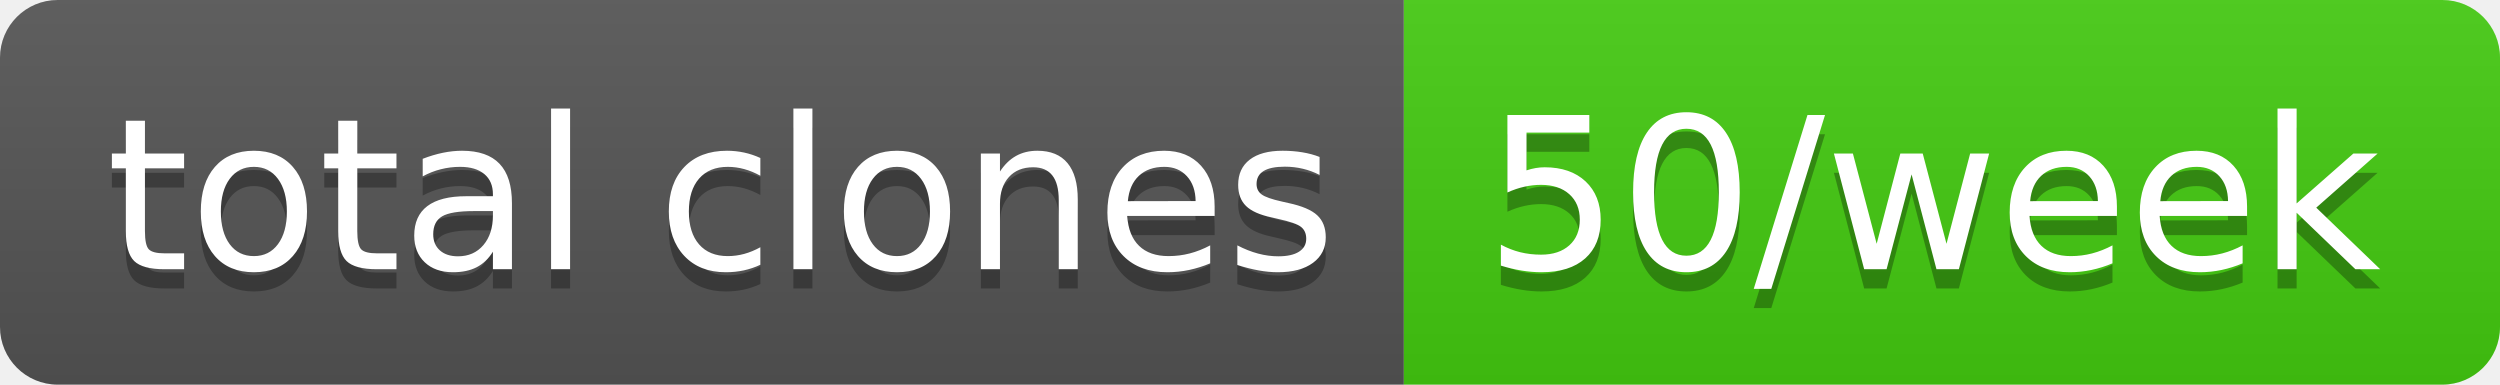
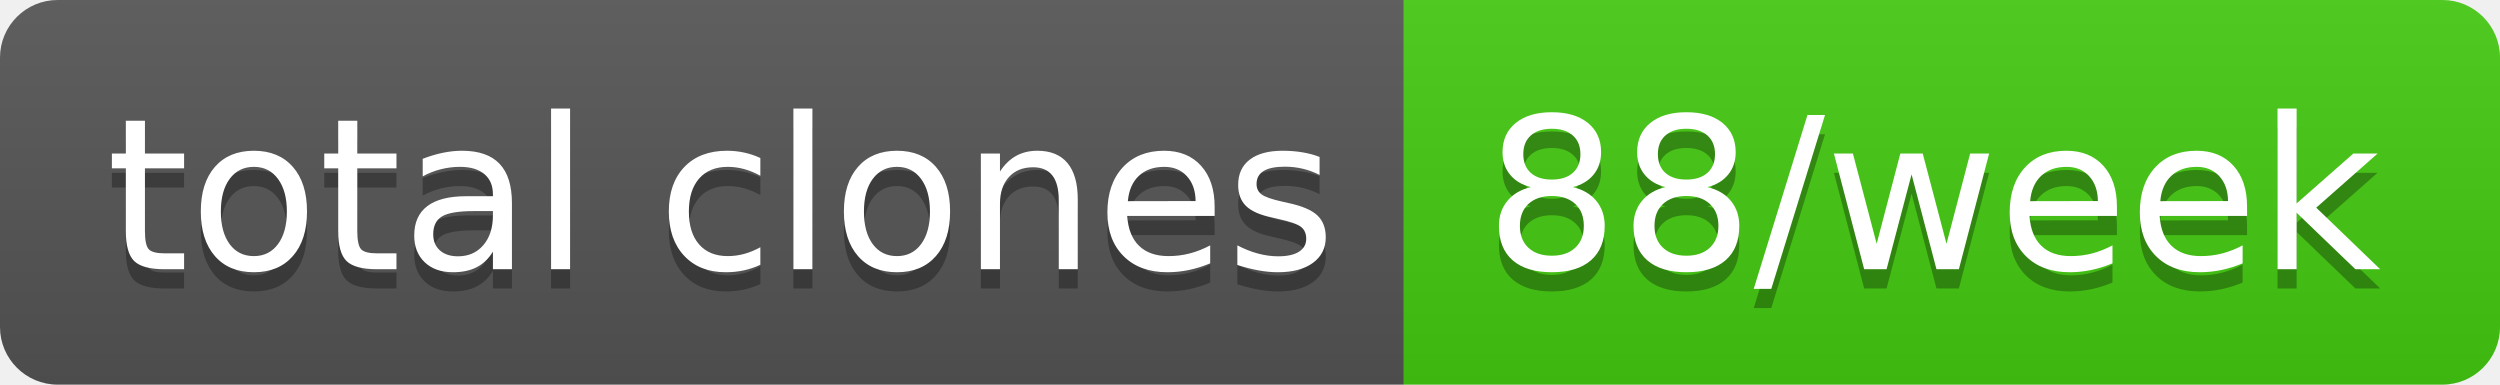
- <svg xmlns="http://www.w3.org/2000/svg" width="130" height="20" role="img" aria-label="total clones: 50/week">
+ <svg xmlns="http://www.w3.org/2000/svg" width="130" height="20" role="img" aria-label="total clones: 88/week">
  <linearGradient id="s" x2="0" y2="100%">
    <stop offset="0" stop-color="#bbb" stop-opacity=".1" />
    <stop offset="1" stop-opacity=".1" />
  </linearGradient>
  <clipPath id="r">
    <rect width="130" height="20" rx="3" fill="#fff" />
  </clipPath>
  <g clip-path="url(#r)">
    <rect width="73" height="20" fill="#555" />
    <rect x="73" width="57" height="20" fill="#4c1" />
    <rect width="130" height="20" fill="url(#s)" />
  </g>
  <g fill="#fff" text-anchor="middle" font-family="Verdana,Geneva,DejaVu Sans,sans-serif" text-rendering="geometricPrecision" font-size="110">
    <text aria-hidden="true" x="375" y="150" fill="#010101" fill-opacity=".3" transform="scale(.1)" textLength="630">total clones</text>
    <text x="375" y="140" transform="scale(.1)" fill="#fff" textLength="630">total clones</text>
-     <text aria-hidden="true" x="1005" y="150" fill="#010101" fill-opacity=".3" transform="scale(.1)" textLength="470">50/week</text>
-     <text x="1005" y="140" transform="scale(.1)" fill="#fff" textLength="470">50/week</text>
+     <text aria-hidden="true" x="1005" y="150" fill="#010101" fill-opacity=".3" transform="scale(.1)" textLength="470">88/week</text>
+     <text x="1005" y="140" transform="scale(.1)" fill="#fff" textLength="470">88/week</text>
  </g>
</svg>
